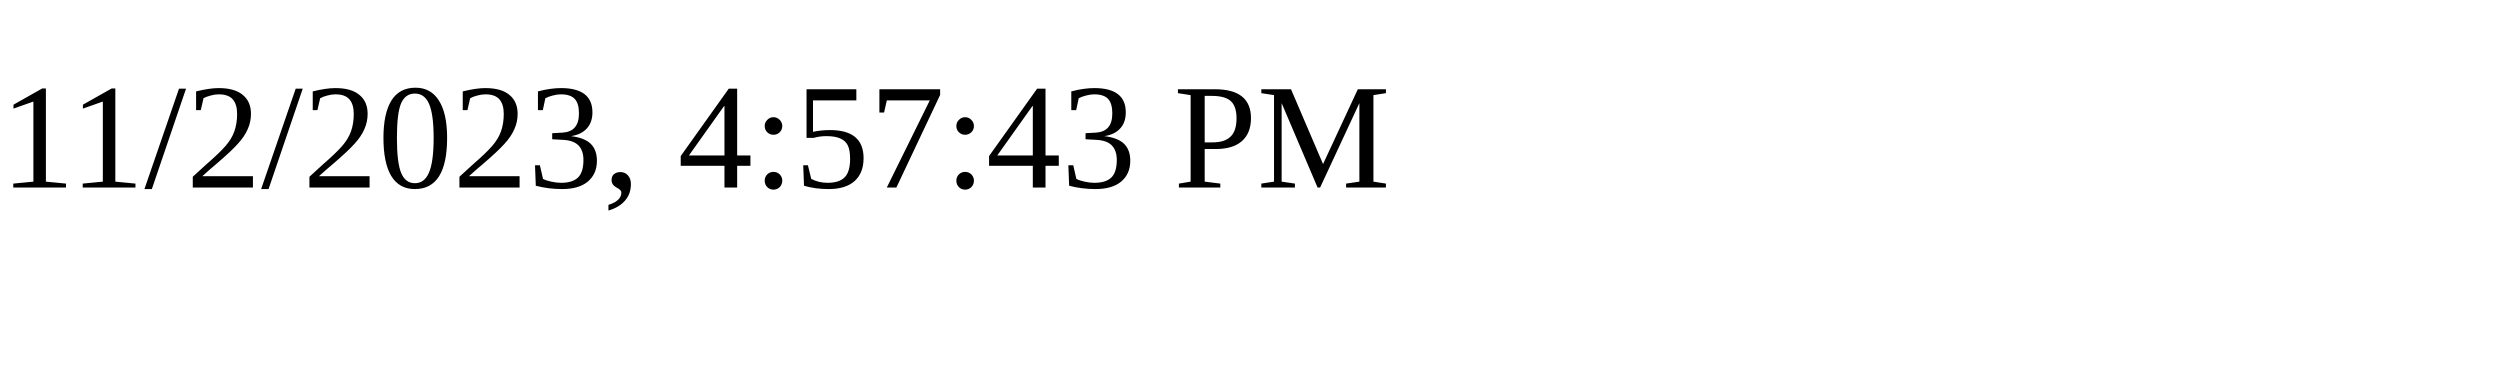
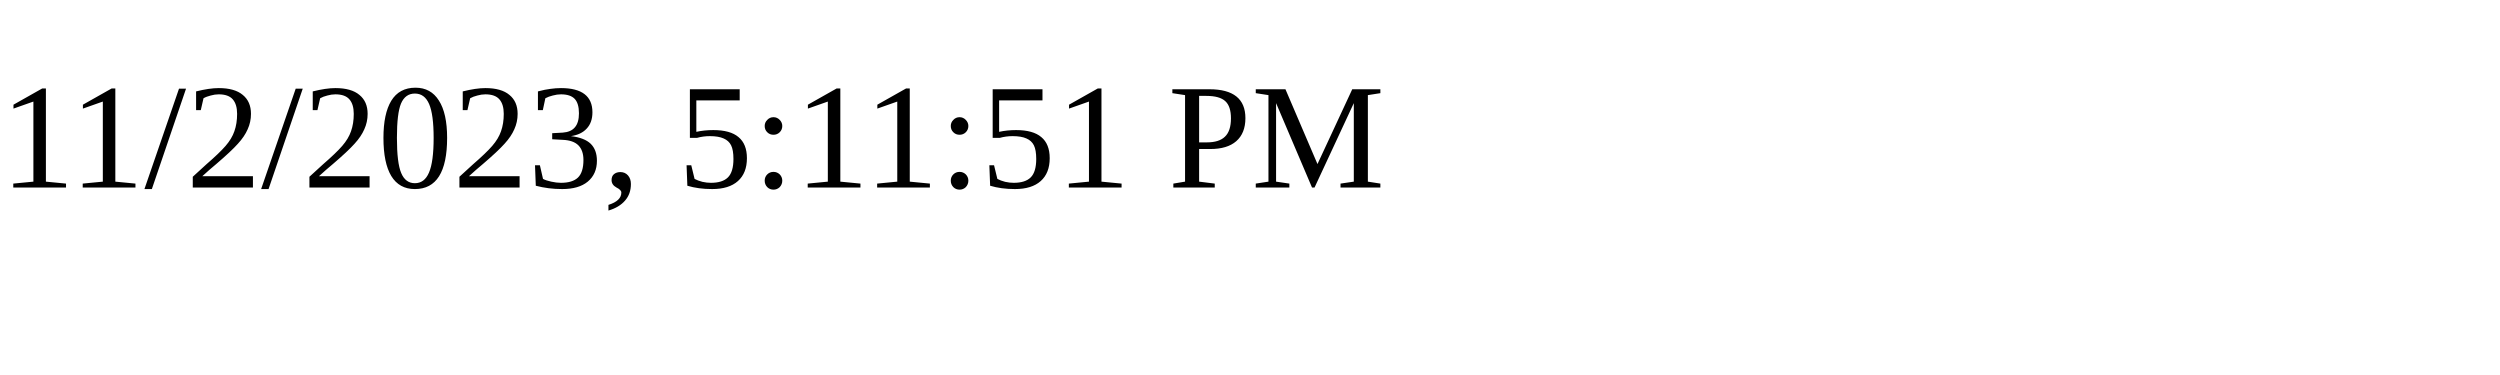
<svg xmlns="http://www.w3.org/2000/svg" height="30" width="200">
-   <text x="0" y="15">11/2/2023, 4:57:43 PM</text>
+   <text x="0" y="15">11/2/2023, 5:11:51 PM</text>
</svg>
